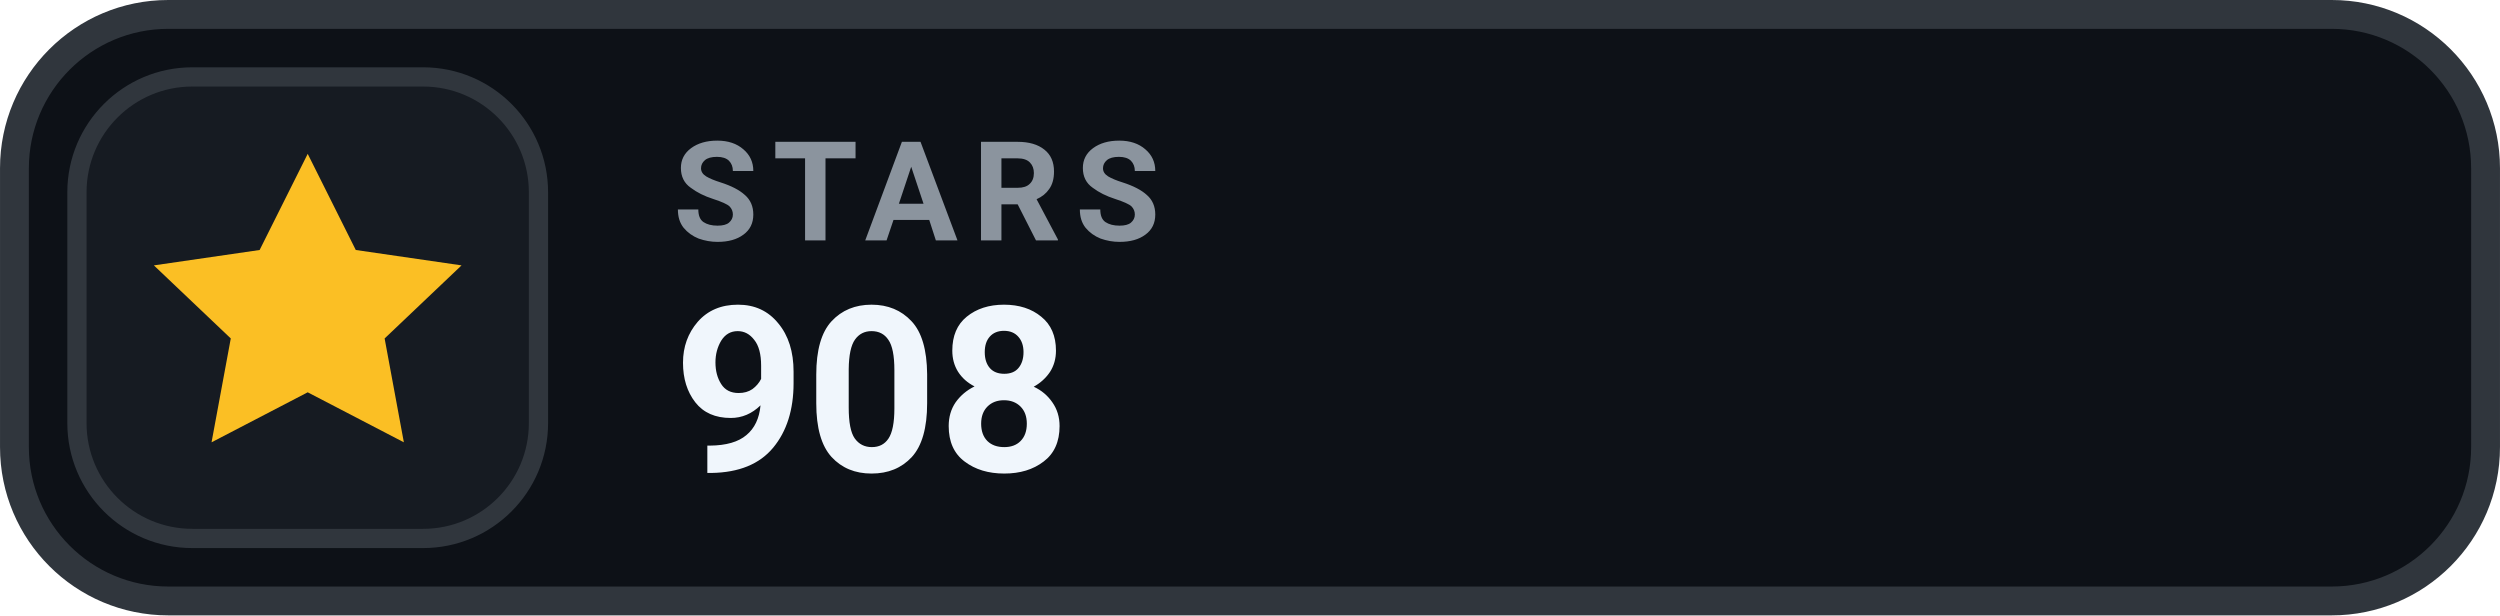
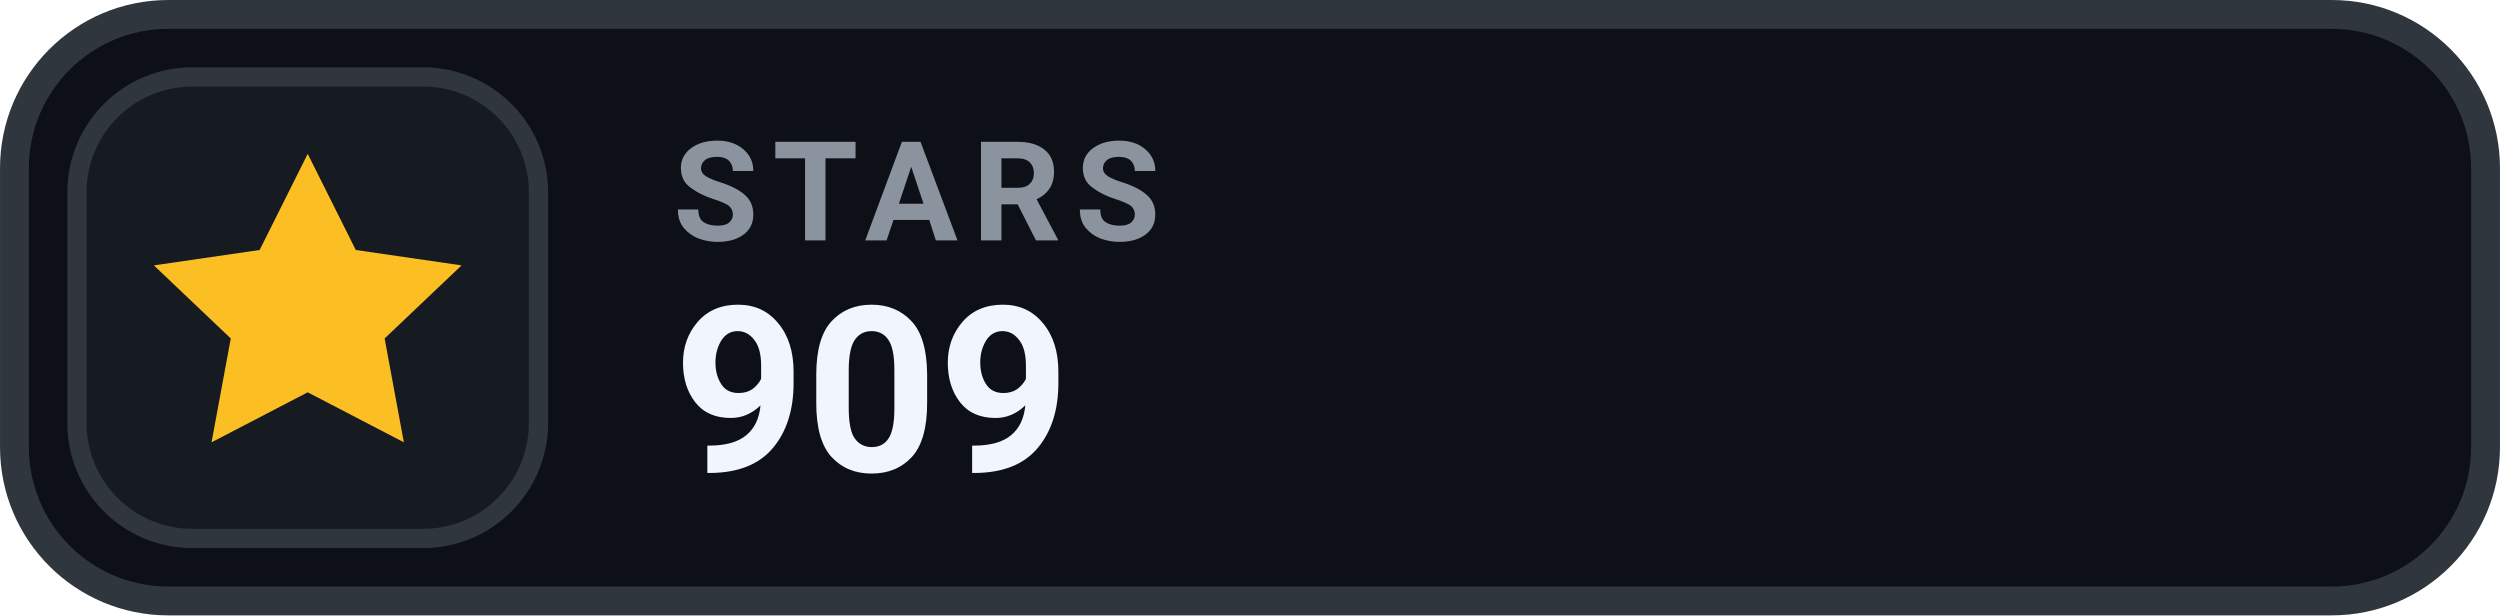
- <svg xmlns="http://www.w3.org/2000/svg" width="126" height="31.015" viewBox="0 0 130 32" role="img" aria-label="STARS 908">
+ <svg xmlns="http://www.w3.org/2000/svg" width="126" height="31.015" viewBox="0 0 130 32" role="img" aria-label="STARS 909">
  <rect x=".75" y=".75" width="128.5" height="30.5" rx="8" fill="#0D1117" stroke="#30363D" stroke-width="1.5" />
  <rect x="4" y="4" width="24" height="24" rx="6" fill="#161B22" stroke="#30363D" stroke-width="1" />
  <g transform="translate(16 16)" style="color:#FBBF24;">
    <path d="M0 -8 l2.5 5 5.5 .8 -4 3.8 1 5.4 -5 -2.6 -5 2.6 1 -5.4 -4 -3.8 5.5 -.8 Z" fill="currentColor" />
  </g>
  <text x="35" y="12.5" fill="#8B949E" font-family="-apple-system,BlinkMacSystemFont,'Segoe UI',Roboto,Helvetica,Arial,sans-serif" font-size="7.2" font-weight="700" letter-spacing=".75">STARS</text>
-   <text x="35" y="24.5" fill="#F0F6FC" font-family="-apple-system,BlinkMacSystemFont,'Segoe UI',Roboto,Helvetica,Arial,sans-serif" font-size="12" font-weight="700">908</text>
+   <text x="35" y="24.5" fill="#F0F6FC" font-family="-apple-system,BlinkMacSystemFont,'Segoe UI',Roboto,Helvetica,Arial,sans-serif" font-size="12" font-weight="700">909</text>
</svg>
